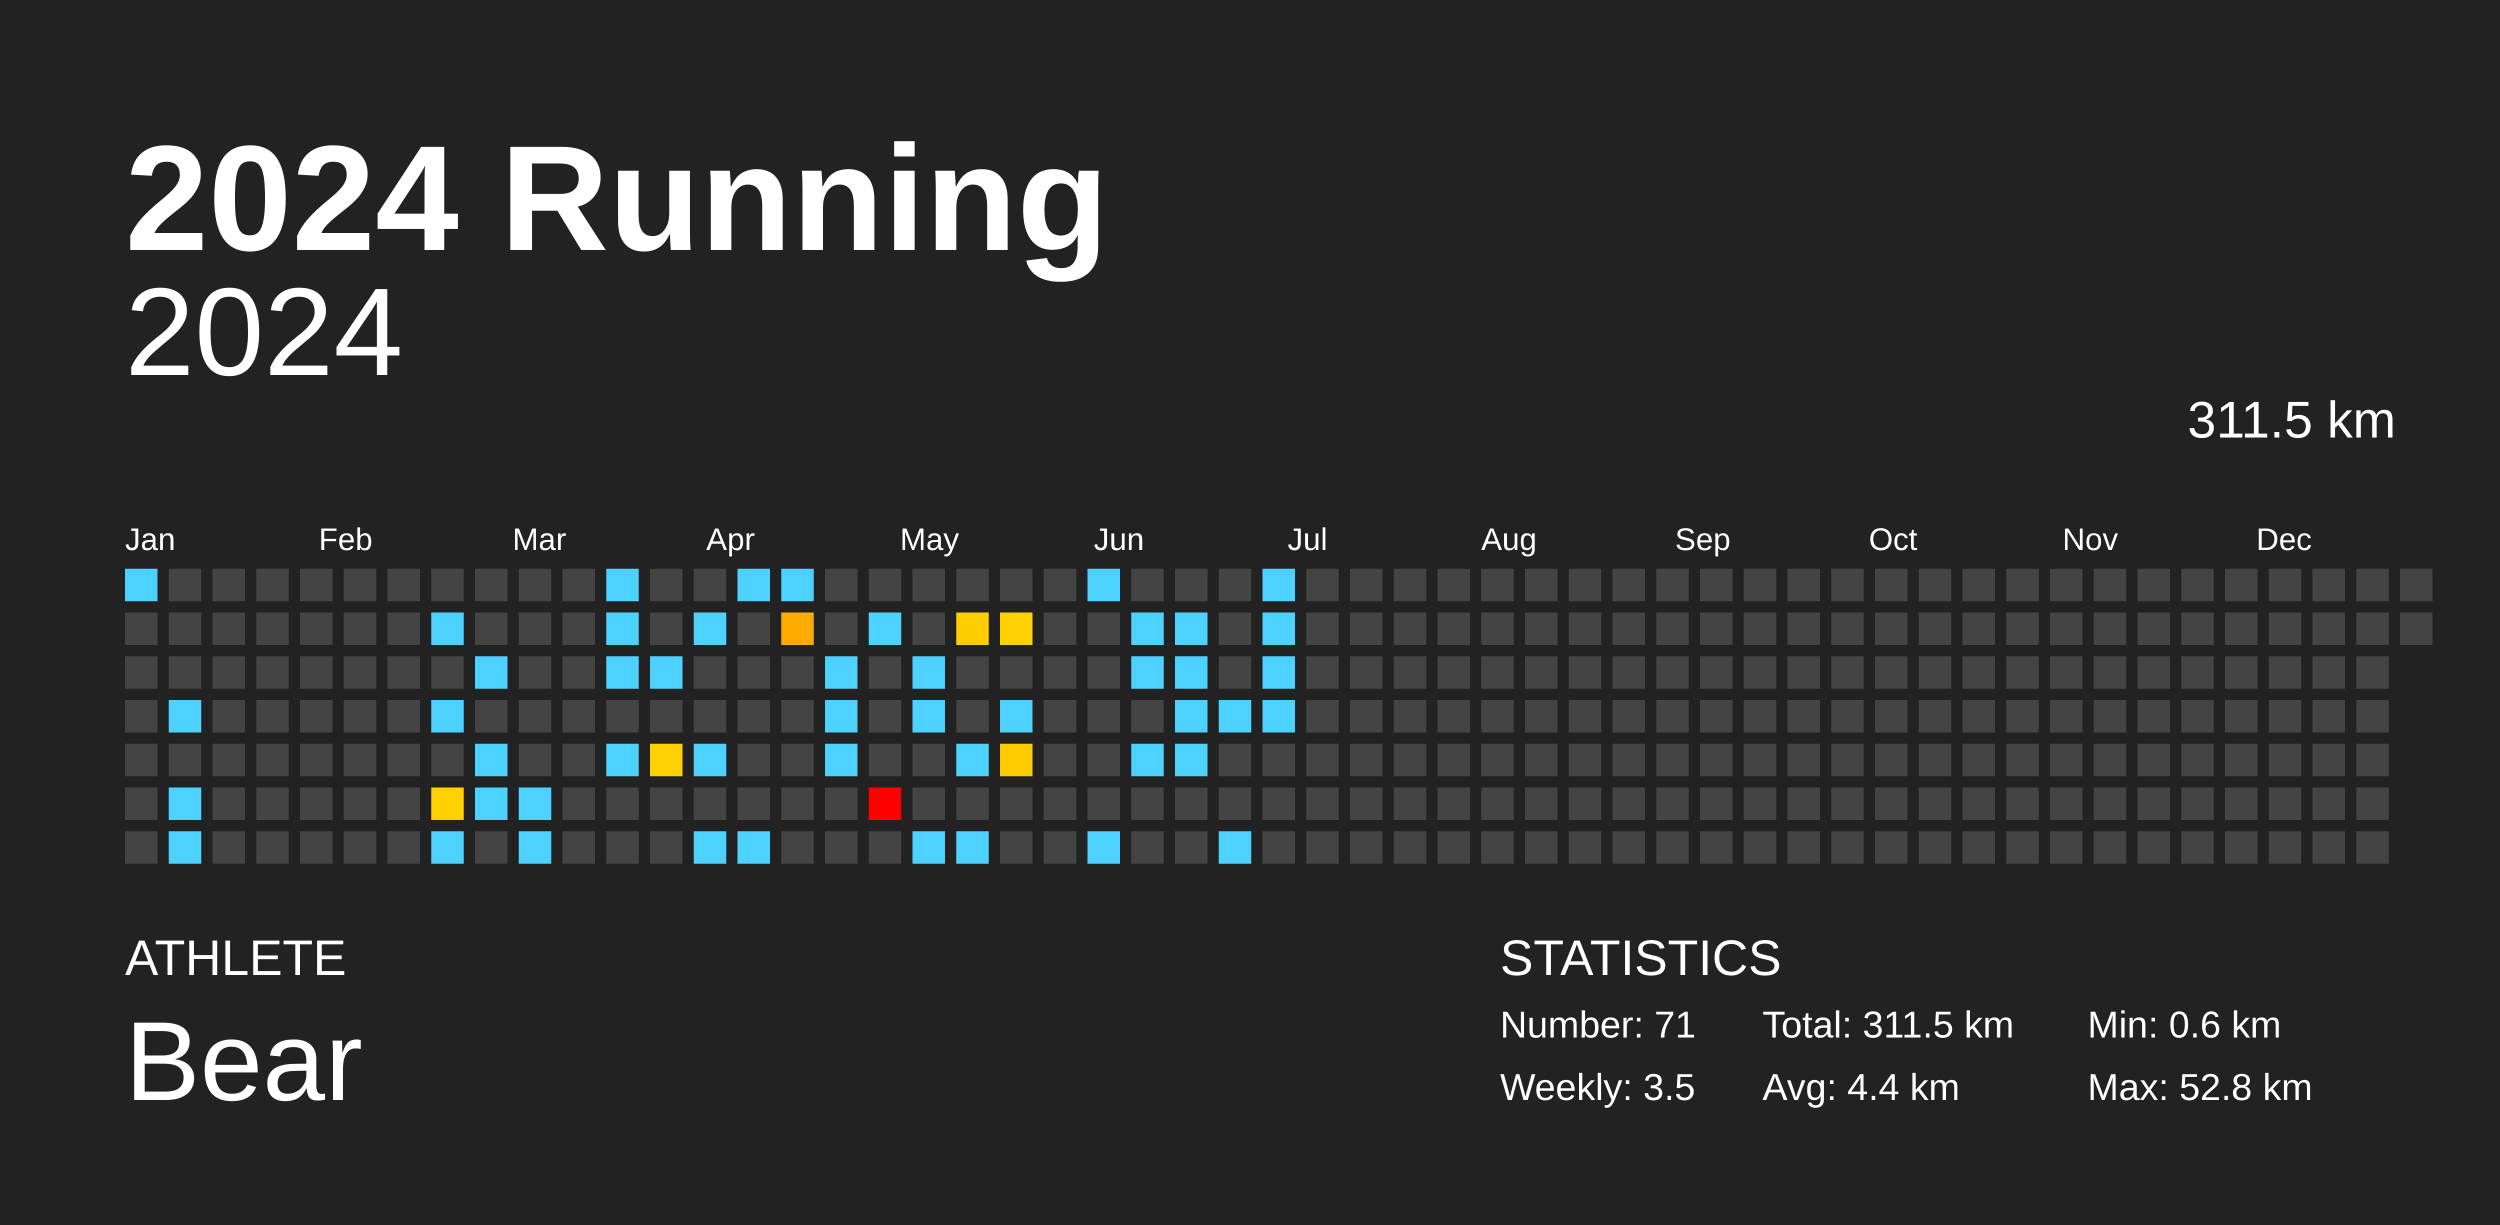
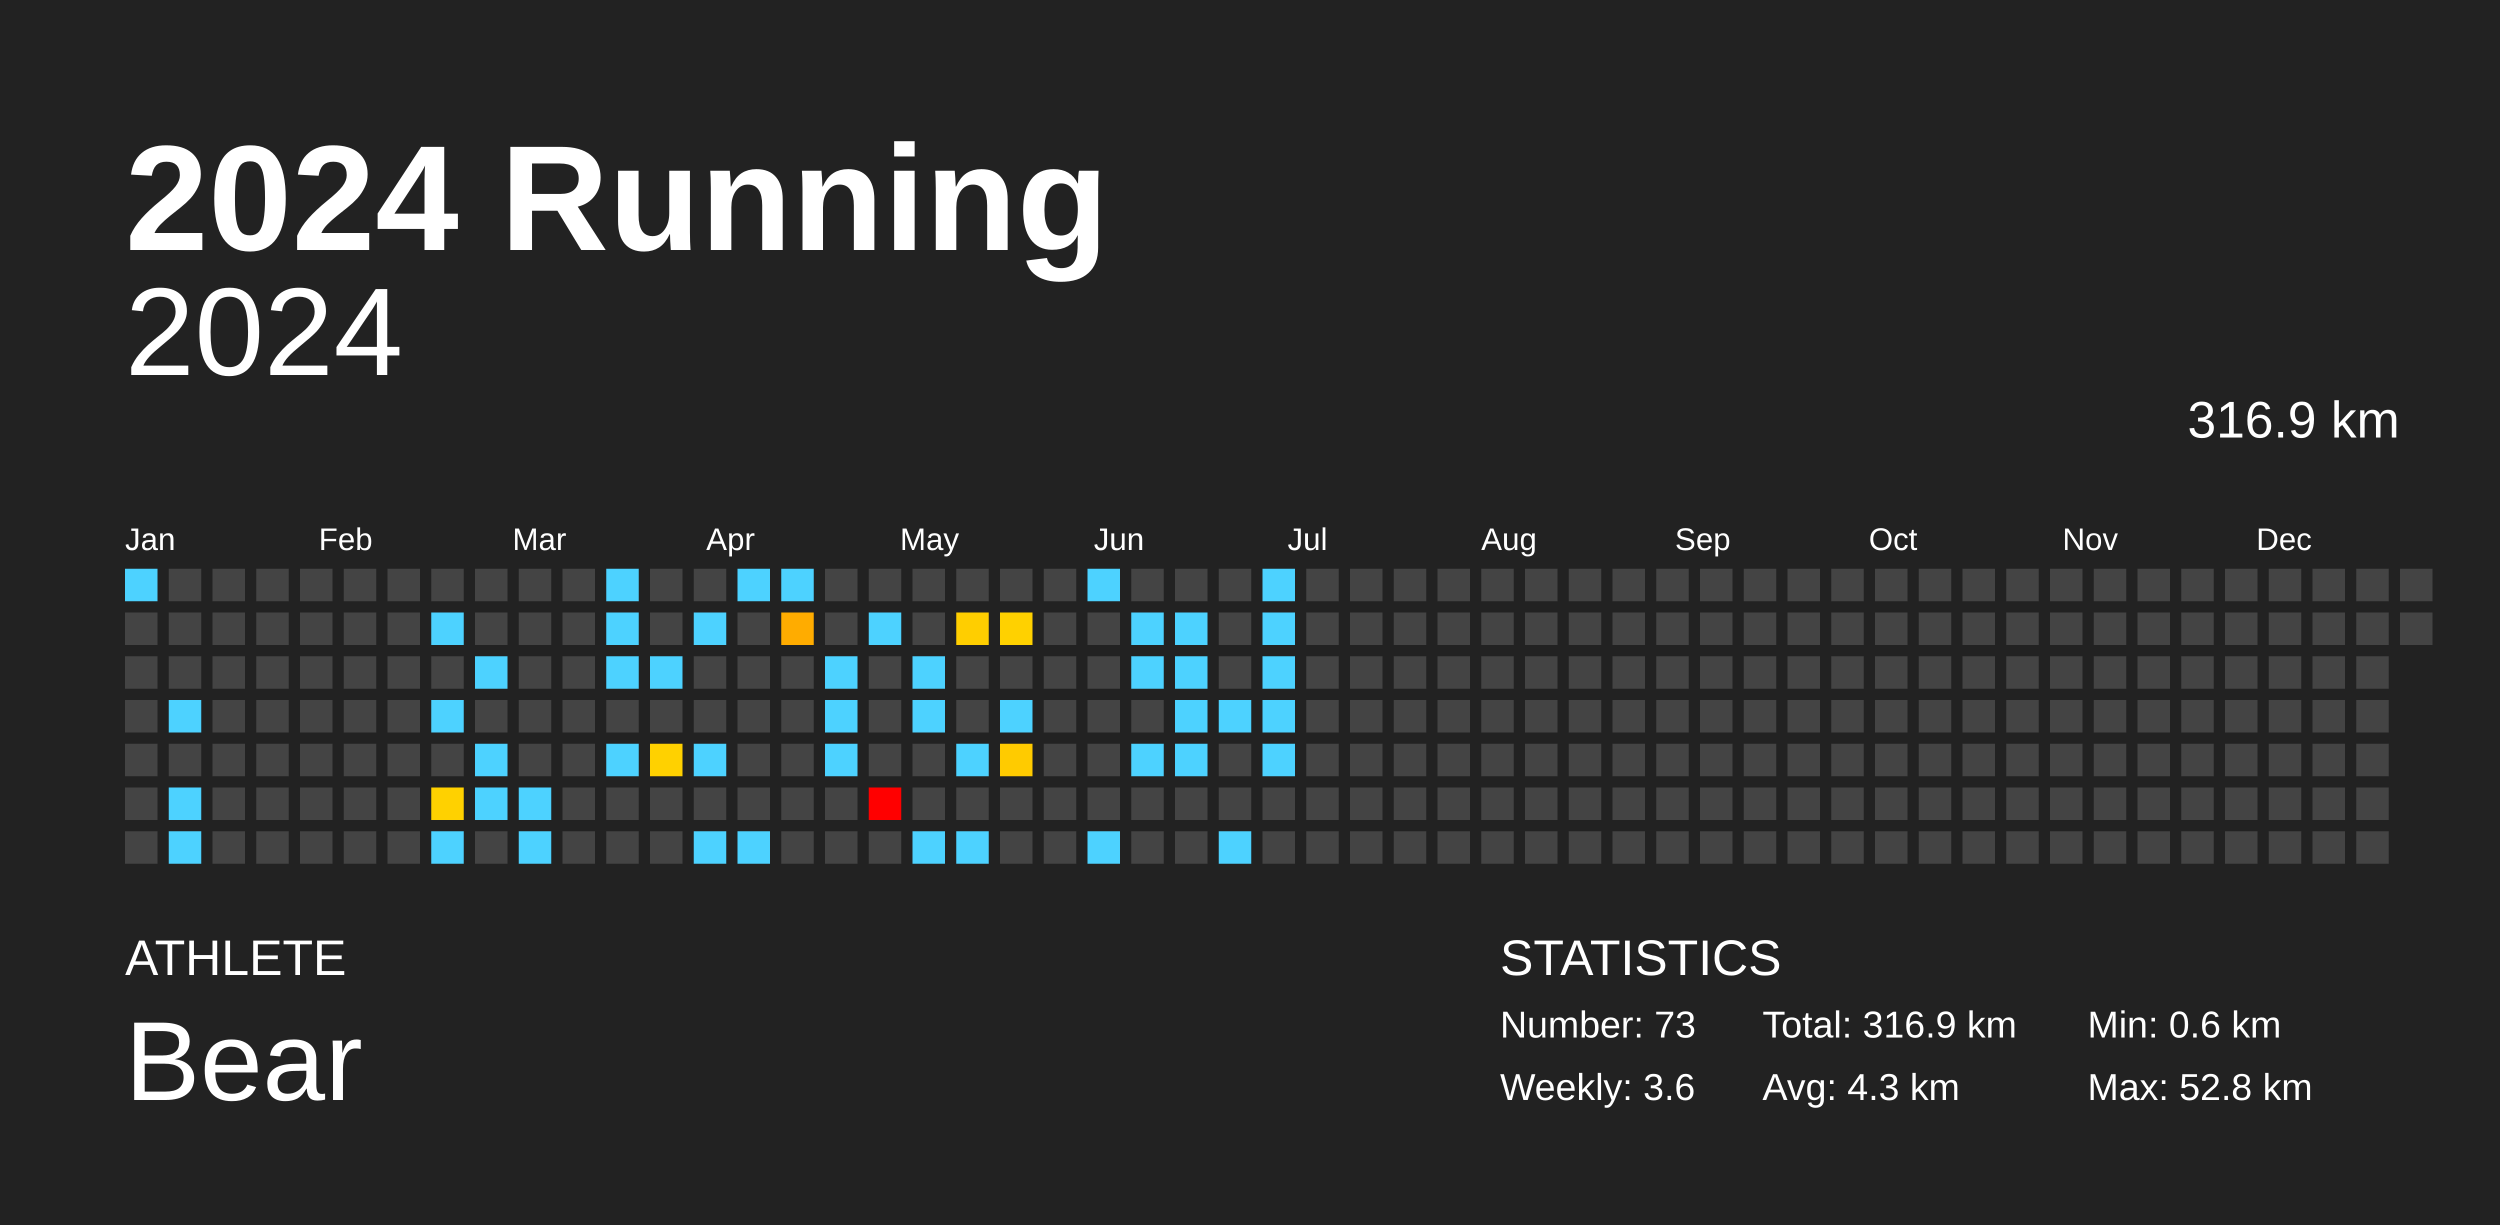
<svg xmlns="http://www.w3.org/2000/svg" baseProfile="full" height="98mm" version="1.1" viewBox="0,0,200,98" width="200mm">
  <defs />
  <rect fill="#222222" height="98" width="200" x="0" y="0" />
  <text fill="#FFFFFF" style="font-size:12px; font-family:Arial; font-weight:bold;" x="10" y="20">2024 Running</text>
  <text fill="#FFFFFF" style="font-size:4px; font-family:Arial" x="10" y="78">ATHLETE</text>
  <text fill="#FFFFFF" style="font-size:9px; font-family:Arial" x="10" y="88">Bear</text>
  <text fill="#FFFFFF" style="font-size:4px; font-family:Arial" x="120" y="78">STATISTICS</text>
-   <text fill="#FFFFFF" style="font-size:3px; font-family:Arial" x="120" y="83">Number: 71</text>
-   <text fill="#FFFFFF" style="font-size:3px; font-family:Arial" x="120" y="88">Weekly: 3.5</text>
-   <text fill="#FFFFFF" style="font-size:3px; font-family:Arial" x="141" y="83">Total: 311.5 km</text>
-   <text fill="#FFFFFF" style="font-size:3px; font-family:Arial" x="141" y="88">Avg: 4.4 km</text>
+   <text fill="#FFFFFF" style="font-size:3px; font-family:Arial" x="120" y="83">Number: 73</text>
+   <text fill="#FFFFFF" style="font-size:3px; font-family:Arial" x="120" y="88">Weekly: 3.6</text>
+   <text fill="#FFFFFF" style="font-size:3px; font-family:Arial" x="141" y="83">Total: 316.9 km</text>
+   <text fill="#FFFFFF" style="font-size:3px; font-family:Arial" x="141" y="88">Avg: 4.3 km</text>
  <text fill="#FFFFFF" style="font-size:3px; font-family:Arial" x="167" y="83">Min: 0.6 km</text>
  <text fill="#FFFFFF" style="font-size:3px; font-family:Arial" x="167" y="88">Max: 52.8 km</text>
  <text alignment-baseline="hanging" fill="#FFFFFF" style="font-size:10.0px; font-family:Arial;" x="10" y="30">2024</text>
-   <text alignment-baseline="hanging" fill="#FFFFFF" style="font-size:4.125px; font-family:Arial;" x="175" y="35">311.5 km</text>
+   <text alignment-baseline="hanging" fill="#FFFFFF" style="font-size:4.125px; font-family:Arial;" x="175" y="35">316.9 km</text>
  <text fill="#FFFFFF" style="font-size:2.5px; font-family:Arial" x="10.0" y="44">Jan</text>
  <text fill="#FFFFFF" style="font-size:2.5px; font-family:Arial" x="25.5" y="44">Feb</text>
  <text fill="#FFFFFF" style="font-size:2.5px; font-family:Arial" x="41.0" y="44">Mar</text>
  <text fill="#FFFFFF" style="font-size:2.5px; font-family:Arial" x="56.5" y="44">Apr</text>
  <text fill="#FFFFFF" style="font-size:2.5px; font-family:Arial" x="72.0" y="44">May</text>
  <text fill="#FFFFFF" style="font-size:2.5px; font-family:Arial" x="87.5" y="44">Jun</text>
  <text fill="#FFFFFF" style="font-size:2.5px; font-family:Arial" x="103.0" y="44">Jul</text>
  <text fill="#FFFFFF" style="font-size:2.5px; font-family:Arial" x="118.5" y="44">Aug</text>
  <text fill="#FFFFFF" style="font-size:2.5px; font-family:Arial" x="134.0" y="44">Sep</text>
  <text fill="#FFFFFF" style="font-size:2.5px; font-family:Arial" x="149.5" y="44">Oct</text>
  <text fill="#FFFFFF" style="font-size:2.5px; font-family:Arial" x="165.0" y="44">Nov</text>
  <text fill="#FFFFFF" style="font-size:2.5px; font-family:Arial" x="180.5" y="44">Dec</text>
  <rect fill="#4dd2ff" height="2.6" width="2.6" x="10.0" y="45.5" />
  <rect fill="#444444" height="2.6" width="2.6" x="10.0" y="49.0" />
  <rect fill="#444444" height="2.6" width="2.6" x="10.0" y="52.5" />
  <rect fill="#444444" height="2.6" width="2.6" x="10.0" y="56.0" />
  <rect fill="#444444" height="2.6" width="2.6" x="10.0" y="59.5" />
  <rect fill="#444444" height="2.6" width="2.6" x="10.0" y="63.0" />
  <rect fill="#444444" height="2.6" width="2.6" x="10.0" y="66.5" />
  <rect fill="#444444" height="2.6" width="2.6" x="13.5" y="45.5" />
  <rect fill="#444444" height="2.6" width="2.6" x="13.5" y="49.0" />
  <rect fill="#444444" height="2.6" width="2.6" x="13.5" y="52.5" />
  <rect fill="#4dd2ff" height="2.6" width="2.6" x="13.5" y="56.0" />
  <rect fill="#444444" height="2.6" width="2.6" x="13.5" y="59.5" />
  <rect fill="#4dd2ff" height="2.6" width="2.6" x="13.5" y="63.0" />
  <rect fill="#4dd2ff" height="2.6" width="2.6" x="13.5" y="66.5" />
  <rect fill="#444444" height="2.6" width="2.6" x="17.0" y="45.5" />
  <rect fill="#444444" height="2.6" width="2.6" x="17.0" y="49.0" />
  <rect fill="#444444" height="2.6" width="2.6" x="17.0" y="52.5" />
  <rect fill="#444444" height="2.6" width="2.6" x="17.0" y="56.0" />
  <rect fill="#444444" height="2.6" width="2.6" x="17.0" y="59.5" />
  <rect fill="#444444" height="2.6" width="2.6" x="17.0" y="63.0" />
  <rect fill="#444444" height="2.6" width="2.6" x="17.0" y="66.5" />
  <rect fill="#444444" height="2.6" width="2.6" x="20.5" y="45.5" />
  <rect fill="#444444" height="2.6" width="2.6" x="20.5" y="49.0" />
  <rect fill="#444444" height="2.6" width="2.6" x="20.5" y="52.5" />
  <rect fill="#444444" height="2.6" width="2.6" x="20.5" y="56.0" />
  <rect fill="#444444" height="2.6" width="2.6" x="20.5" y="59.5" />
  <rect fill="#444444" height="2.6" width="2.6" x="20.5" y="63.0" />
  <rect fill="#444444" height="2.6" width="2.6" x="20.5" y="66.5" />
  <rect fill="#444444" height="2.6" width="2.6" x="24.0" y="45.5" />
  <rect fill="#444444" height="2.6" width="2.6" x="24.0" y="49.0" />
  <rect fill="#444444" height="2.6" width="2.6" x="24.0" y="52.5" />
  <rect fill="#444444" height="2.6" width="2.6" x="24.0" y="56.0" />
  <rect fill="#444444" height="2.6" width="2.6" x="24.0" y="59.5" />
  <rect fill="#444444" height="2.6" width="2.6" x="24.0" y="63.0" />
  <rect fill="#444444" height="2.6" width="2.6" x="24.0" y="66.5" />
  <rect fill="#444444" height="2.6" width="2.6" x="27.5" y="45.5" />
  <rect fill="#444444" height="2.6" width="2.6" x="27.5" y="49.0" />
  <rect fill="#444444" height="2.6" width="2.6" x="27.5" y="52.5" />
  <rect fill="#444444" height="2.6" width="2.6" x="27.5" y="56.0" />
  <rect fill="#444444" height="2.6" width="2.6" x="27.5" y="59.5" />
  <rect fill="#444444" height="2.6" width="2.6" x="27.5" y="63.0" />
  <rect fill="#444444" height="2.6" width="2.6" x="27.5" y="66.5" />
  <rect fill="#444444" height="2.6" width="2.6" x="31.0" y="45.5" />
  <rect fill="#444444" height="2.6" width="2.6" x="31.0" y="49.0" />
  <rect fill="#444444" height="2.6" width="2.6" x="31.0" y="52.5" />
  <rect fill="#444444" height="2.6" width="2.6" x="31.0" y="56.0" />
  <rect fill="#444444" height="2.6" width="2.6" x="31.0" y="59.5" />
  <rect fill="#444444" height="2.6" width="2.6" x="31.0" y="63.0" />
  <rect fill="#444444" height="2.6" width="2.6" x="31.0" y="66.5" />
  <rect fill="#444444" height="2.6" width="2.6" x="34.5" y="45.5" />
  <rect fill="#4dd2ff" height="2.6" width="2.6" x="34.5" y="49.0" />
  <rect fill="#444444" height="2.6" width="2.6" x="34.5" y="52.5" />
  <rect fill="#4dd2ff" height="2.6" width="2.6" x="34.5" y="56.0" />
  <rect fill="#444444" height="2.6" width="2.6" x="34.5" y="59.5" />
  <rect fill="#ffd100" height="2.6" width="2.6" x="34.5" y="63.0" />
  <rect fill="#4dd2ff" height="2.6" width="2.6" x="34.5" y="66.5" />
  <rect fill="#444444" height="2.6" width="2.6" x="38.0" y="45.5" />
  <rect fill="#444444" height="2.6" width="2.6" x="38.0" y="49.0" />
  <rect fill="#4dd2ff" height="2.6" width="2.6" x="38.0" y="52.5" />
  <rect fill="#444444" height="2.6" width="2.6" x="38.0" y="56.0" />
  <rect fill="#4dd2ff" height="2.6" width="2.6" x="38.0" y="59.5" />
  <rect fill="#4dd2ff" height="2.6" width="2.6" x="38.0" y="63.0" />
  <rect fill="#444444" height="2.6" width="2.6" x="38.0" y="66.5" />
  <rect fill="#444444" height="2.6" width="2.6" x="41.5" y="45.5" />
  <rect fill="#444444" height="2.6" width="2.6" x="41.5" y="49.0" />
  <rect fill="#444444" height="2.6" width="2.6" x="41.5" y="52.5" />
  <rect fill="#444444" height="2.6" width="2.6" x="41.5" y="56.0" />
  <rect fill="#444444" height="2.6" width="2.6" x="41.5" y="59.5" />
  <rect fill="#4dd2ff" height="2.6" width="2.6" x="41.5" y="63.0" />
  <rect fill="#4dd2ff" height="2.6" width="2.6" x="41.5" y="66.5" />
  <rect fill="#444444" height="2.6" width="2.6" x="45.0" y="45.5" />
  <rect fill="#444444" height="2.6" width="2.6" x="45.0" y="49.0" />
  <rect fill="#444444" height="2.6" width="2.6" x="45.0" y="52.5" />
  <rect fill="#444444" height="2.6" width="2.6" x="45.0" y="56.0" />
  <rect fill="#444444" height="2.6" width="2.6" x="45.0" y="59.5" />
  <rect fill="#444444" height="2.6" width="2.6" x="45.0" y="63.0" />
  <rect fill="#444444" height="2.6" width="2.6" x="45.0" y="66.5" />
  <rect fill="#4dd2ff" height="2.6" width="2.6" x="48.5" y="45.5" />
  <rect fill="#4dd2ff" height="2.6" width="2.6" x="48.5" y="49.0" />
  <rect fill="#4dd2ff" height="2.6" width="2.6" x="48.5" y="52.5" />
  <rect fill="#444444" height="2.6" width="2.6" x="48.5" y="56.0" />
  <rect fill="#4dd2ff" height="2.6" width="2.6" x="48.5" y="59.5" />
  <rect fill="#444444" height="2.6" width="2.6" x="48.5" y="63.0" />
  <rect fill="#444444" height="2.6" width="2.6" x="48.5" y="66.5" />
  <rect fill="#444444" height="2.6" width="2.6" x="52.0" y="45.5" />
  <rect fill="#444444" height="2.6" width="2.6" x="52.0" y="49.0" />
  <rect fill="#4dd2ff" height="2.6" width="2.6" x="52.0" y="52.5" />
  <rect fill="#444444" height="2.6" width="2.6" x="52.0" y="56.0" />
  <rect fill="#ffd100" height="2.6" width="2.6" x="52.0" y="59.5" />
  <rect fill="#444444" height="2.6" width="2.6" x="52.0" y="63.0" />
  <rect fill="#444444" height="2.6" width="2.6" x="52.0" y="66.5" />
  <rect fill="#444444" height="2.6" width="2.6" x="55.5" y="45.5" />
  <rect fill="#4dd2ff" height="2.6" width="2.6" x="55.5" y="49.0" />
  <rect fill="#444444" height="2.6" width="2.6" x="55.5" y="52.5" />
  <rect fill="#444444" height="2.6" width="2.6" x="55.5" y="56.0" />
  <rect fill="#4dd2ff" height="2.6" width="2.6" x="55.5" y="59.5" />
  <rect fill="#444444" height="2.6" width="2.6" x="55.5" y="63.0" />
  <rect fill="#4dd2ff" height="2.6" width="2.6" x="55.5" y="66.5" />
  <rect fill="#4dd2ff" height="2.6" width="2.6" x="59.0" y="45.5" />
  <rect fill="#444444" height="2.6" width="2.6" x="59.0" y="49.0" />
  <rect fill="#444444" height="2.6" width="2.6" x="59.0" y="52.5" />
  <rect fill="#444444" height="2.6" width="2.6" x="59.0" y="56.0" />
  <rect fill="#444444" height="2.6" width="2.6" x="59.0" y="59.5" />
  <rect fill="#444444" height="2.6" width="2.6" x="59.0" y="63.0" />
  <rect fill="#4dd2ff" height="2.6" width="2.6" x="59.0" y="66.5" />
  <rect fill="#4dd2ff" height="2.6" width="2.6" x="62.5" y="45.5" />
  <rect fill="#ffac00" height="2.6" width="2.6" x="62.5" y="49.0" />
  <rect fill="#444444" height="2.6" width="2.6" x="62.5" y="52.5" />
  <rect fill="#444444" height="2.6" width="2.6" x="62.5" y="56.0" />
  <rect fill="#444444" height="2.6" width="2.6" x="62.5" y="59.5" />
  <rect fill="#444444" height="2.6" width="2.6" x="62.5" y="63.0" />
  <rect fill="#444444" height="2.6" width="2.6" x="62.5" y="66.5" />
  <rect fill="#444444" height="2.6" width="2.6" x="66.0" y="45.5" />
  <rect fill="#444444" height="2.6" width="2.6" x="66.0" y="49.0" />
  <rect fill="#4dd2ff" height="2.6" width="2.6" x="66.0" y="52.5" />
  <rect fill="#4dd2ff" height="2.6" width="2.6" x="66.0" y="56.0" />
  <rect fill="#4dd2ff" height="2.6" width="2.6" x="66.0" y="59.5" />
  <rect fill="#444444" height="2.6" width="2.6" x="66.0" y="63.0" />
  <rect fill="#444444" height="2.6" width="2.6" x="66.0" y="66.5" />
  <rect fill="#444444" height="2.6" width="2.6" x="69.5" y="45.5" />
  <rect fill="#4dd2ff" height="2.6" width="2.6" x="69.5" y="49.0" />
  <rect fill="#444444" height="2.6" width="2.6" x="69.5" y="52.5" />
  <rect fill="#444444" height="2.6" width="2.6" x="69.5" y="56.0" />
  <rect fill="#444444" height="2.6" width="2.6" x="69.5" y="59.5" />
  <rect fill="red" height="2.6" width="2.6" x="69.5" y="63.0" />
  <rect fill="#444444" height="2.6" width="2.6" x="69.5" y="66.5" />
  <rect fill="#444444" height="2.6" width="2.6" x="73.0" y="45.5" />
  <rect fill="#444444" height="2.6" width="2.6" x="73.0" y="49.0" />
  <rect fill="#4dd2ff" height="2.6" width="2.6" x="73.0" y="52.5" />
  <rect fill="#4dd2ff" height="2.6" width="2.6" x="73.0" y="56.0" />
  <rect fill="#444444" height="2.6" width="2.6" x="73.0" y="59.5" />
  <rect fill="#444444" height="2.6" width="2.6" x="73.0" y="63.0" />
  <rect fill="#4dd2ff" height="2.6" width="2.6" x="73.0" y="66.5" />
  <rect fill="#444444" height="2.6" width="2.6" x="76.5" y="45.5" />
  <rect fill="#ffce00" height="2.6" width="2.6" x="76.5" y="49.0" />
  <rect fill="#444444" height="2.6" width="2.6" x="76.5" y="52.5" />
  <rect fill="#444444" height="2.6" width="2.6" x="76.5" y="56.0" />
  <rect fill="#4dd2ff" height="2.6" width="2.6" x="76.5" y="59.5" />
  <rect fill="#444444" height="2.6" width="2.6" x="76.5" y="63.0" />
  <rect fill="#4dd2ff" height="2.6" width="2.6" x="76.5" y="66.5" />
  <rect fill="#444444" height="2.6" width="2.6" x="80.0" y="45.5" />
  <rect fill="#ffd100" height="2.6" width="2.6" x="80.0" y="49.0" />
  <rect fill="#444444" height="2.6" width="2.6" x="80.0" y="52.5" />
  <rect fill="#4dd2ff" height="2.6" width="2.6" x="80.0" y="56.0" />
  <rect fill="#ffcb00" height="2.6" width="2.6" x="80.0" y="59.5" />
  <rect fill="#444444" height="2.6" width="2.6" x="80.0" y="63.0" />
  <rect fill="#444444" height="2.6" width="2.6" x="80.0" y="66.5" />
  <rect fill="#444444" height="2.6" width="2.6" x="83.5" y="45.5" />
  <rect fill="#444444" height="2.6" width="2.6" x="83.5" y="49.0" />
  <rect fill="#444444" height="2.6" width="2.6" x="83.5" y="52.5" />
  <rect fill="#444444" height="2.6" width="2.6" x="83.5" y="56.0" />
  <rect fill="#444444" height="2.6" width="2.6" x="83.5" y="59.5" />
  <rect fill="#444444" height="2.6" width="2.6" x="83.5" y="63.0" />
  <rect fill="#444444" height="2.6" width="2.6" x="83.5" y="66.5" />
  <rect fill="#4dd2ff" height="2.6" width="2.6" x="87.0" y="45.5" />
  <rect fill="#444444" height="2.6" width="2.6" x="87.0" y="49.0" />
  <rect fill="#444444" height="2.6" width="2.6" x="87.0" y="52.5" />
  <rect fill="#444444" height="2.6" width="2.6" x="87.0" y="56.0" />
  <rect fill="#444444" height="2.6" width="2.6" x="87.0" y="59.5" />
  <rect fill="#444444" height="2.6" width="2.6" x="87.0" y="63.0" />
  <rect fill="#4dd2ff" height="2.6" width="2.6" x="87.0" y="66.5" />
  <rect fill="#444444" height="2.6" width="2.6" x="90.5" y="45.5" />
  <rect fill="#4dd2ff" height="2.6" width="2.6" x="90.5" y="49.0" />
  <rect fill="#4dd2ff" height="2.6" width="2.6" x="90.5" y="52.5" />
  <rect fill="#444444" height="2.6" width="2.6" x="90.5" y="56.0" />
  <rect fill="#4dd2ff" height="2.6" width="2.6" x="90.5" y="59.5" />
  <rect fill="#444444" height="2.6" width="2.6" x="90.5" y="63.0" />
  <rect fill="#444444" height="2.6" width="2.6" x="90.5" y="66.5" />
  <rect fill="#444444" height="2.6" width="2.6" x="94.0" y="45.5" />
  <rect fill="#4dd2ff" height="2.6" width="2.6" x="94.0" y="49.0" />
  <rect fill="#4dd2ff" height="2.6" width="2.6" x="94.0" y="52.5" />
  <rect fill="#4dd2ff" height="2.6" width="2.6" x="94.0" y="56.0" />
  <rect fill="#4dd2ff" height="2.6" width="2.6" x="94.0" y="59.5" />
  <rect fill="#444444" height="2.6" width="2.6" x="94.0" y="63.0" />
  <rect fill="#444444" height="2.6" width="2.6" x="94.0" y="66.5" />
  <rect fill="#444444" height="2.6" width="2.6" x="97.5" y="45.5" />
  <rect fill="#444444" height="2.6" width="2.6" x="97.5" y="49.0" />
  <rect fill="#444444" height="2.6" width="2.6" x="97.5" y="52.5" />
  <rect fill="#4dd2ff" height="2.6" width="2.6" x="97.5" y="56.0" />
  <rect fill="#444444" height="2.6" width="2.6" x="97.5" y="59.5" />
  <rect fill="#444444" height="2.6" width="2.6" x="97.5" y="63.0" />
  <rect fill="#4dd2ff" height="2.6" width="2.6" x="97.5" y="66.5" />
  <rect fill="#4dd2ff" height="2.6" width="2.6" x="101.0" y="45.5" />
  <rect fill="#4dd2ff" height="2.6" width="2.6" x="101.0" y="49.0" />
  <rect fill="#4dd2ff" height="2.6" width="2.6" x="101.0" y="52.5" />
  <rect fill="#4dd2ff" height="2.6" width="2.6" x="101.0" y="56.0" />
-   <rect fill="#444444" height="2.6" width="2.6" x="101.0" y="59.5" />
+   <rect fill="#4dd2ff" height="2.6" width="2.6" x="101.0" y="59.5" />
  <rect fill="#444444" height="2.6" width="2.6" x="101.0" y="63.0" />
  <rect fill="#444444" height="2.6" width="2.6" x="101.0" y="66.5" />
  <rect fill="#444444" height="2.6" width="2.6" x="104.5" y="45.5" />
  <rect fill="#444444" height="2.6" width="2.6" x="104.5" y="49.0" />
  <rect fill="#444444" height="2.6" width="2.6" x="104.5" y="52.5" />
  <rect fill="#444444" height="2.6" width="2.6" x="104.5" y="56.0" />
  <rect fill="#444444" height="2.6" width="2.6" x="104.5" y="59.5" />
  <rect fill="#444444" height="2.6" width="2.6" x="104.5" y="63.0" />
  <rect fill="#444444" height="2.6" width="2.6" x="104.5" y="66.5" />
  <rect fill="#444444" height="2.6" width="2.6" x="108.0" y="45.5" />
  <rect fill="#444444" height="2.6" width="2.6" x="108.0" y="49.0" />
  <rect fill="#444444" height="2.6" width="2.6" x="108.0" y="52.5" />
  <rect fill="#444444" height="2.6" width="2.6" x="108.0" y="56.0" />
  <rect fill="#444444" height="2.6" width="2.6" x="108.0" y="59.5" />
  <rect fill="#444444" height="2.6" width="2.6" x="108.0" y="63.0" />
  <rect fill="#444444" height="2.6" width="2.6" x="108.0" y="66.5" />
  <rect fill="#444444" height="2.6" width="2.6" x="111.5" y="45.5" />
  <rect fill="#444444" height="2.6" width="2.6" x="111.5" y="49.0" />
  <rect fill="#444444" height="2.6" width="2.6" x="111.5" y="52.5" />
  <rect fill="#444444" height="2.6" width="2.6" x="111.5" y="56.0" />
  <rect fill="#444444" height="2.6" width="2.6" x="111.5" y="59.5" />
  <rect fill="#444444" height="2.6" width="2.6" x="111.5" y="63.0" />
  <rect fill="#444444" height="2.6" width="2.6" x="111.5" y="66.5" />
  <rect fill="#444444" height="2.6" width="2.6" x="115.0" y="45.5" />
  <rect fill="#444444" height="2.6" width="2.6" x="115.0" y="49.0" />
  <rect fill="#444444" height="2.6" width="2.6" x="115.0" y="52.5" />
  <rect fill="#444444" height="2.6" width="2.6" x="115.0" y="56.0" />
  <rect fill="#444444" height="2.6" width="2.6" x="115.0" y="59.5" />
  <rect fill="#444444" height="2.6" width="2.6" x="115.0" y="63.0" />
  <rect fill="#444444" height="2.6" width="2.6" x="115.0" y="66.5" />
  <rect fill="#444444" height="2.6" width="2.6" x="118.5" y="45.5" />
  <rect fill="#444444" height="2.6" width="2.6" x="118.5" y="49.0" />
  <rect fill="#444444" height="2.6" width="2.6" x="118.5" y="52.5" />
  <rect fill="#444444" height="2.6" width="2.6" x="118.5" y="56.0" />
  <rect fill="#444444" height="2.6" width="2.6" x="118.5" y="59.5" />
  <rect fill="#444444" height="2.6" width="2.6" x="118.5" y="63.0" />
  <rect fill="#444444" height="2.6" width="2.6" x="118.5" y="66.5" />
  <rect fill="#444444" height="2.6" width="2.6" x="122.0" y="45.5" />
  <rect fill="#444444" height="2.6" width="2.6" x="122.0" y="49.0" />
  <rect fill="#444444" height="2.6" width="2.6" x="122.0" y="52.5" />
  <rect fill="#444444" height="2.6" width="2.6" x="122.0" y="56.0" />
  <rect fill="#444444" height="2.6" width="2.6" x="122.0" y="59.5" />
  <rect fill="#444444" height="2.6" width="2.6" x="122.0" y="63.0" />
  <rect fill="#444444" height="2.6" width="2.6" x="122.0" y="66.5" />
  <rect fill="#444444" height="2.6" width="2.6" x="125.5" y="45.5" />
  <rect fill="#444444" height="2.6" width="2.6" x="125.5" y="49.0" />
  <rect fill="#444444" height="2.6" width="2.6" x="125.5" y="52.5" />
  <rect fill="#444444" height="2.6" width="2.6" x="125.5" y="56.0" />
  <rect fill="#444444" height="2.6" width="2.6" x="125.5" y="59.5" />
  <rect fill="#444444" height="2.6" width="2.6" x="125.5" y="63.0" />
  <rect fill="#444444" height="2.6" width="2.6" x="125.5" y="66.5" />
  <rect fill="#444444" height="2.6" width="2.6" x="129.0" y="45.5" />
  <rect fill="#444444" height="2.6" width="2.6" x="129.0" y="49.0" />
  <rect fill="#444444" height="2.6" width="2.6" x="129.0" y="52.5" />
  <rect fill="#444444" height="2.6" width="2.6" x="129.0" y="56.0" />
  <rect fill="#444444" height="2.6" width="2.6" x="129.0" y="59.5" />
  <rect fill="#444444" height="2.6" width="2.6" x="129.0" y="63.0" />
  <rect fill="#444444" height="2.6" width="2.6" x="129.0" y="66.5" />
  <rect fill="#444444" height="2.6" width="2.6" x="132.5" y="45.5" />
  <rect fill="#444444" height="2.6" width="2.6" x="132.5" y="49.0" />
  <rect fill="#444444" height="2.6" width="2.6" x="132.5" y="52.5" />
  <rect fill="#444444" height="2.6" width="2.6" x="132.5" y="56.0" />
  <rect fill="#444444" height="2.6" width="2.6" x="132.5" y="59.5" />
  <rect fill="#444444" height="2.6" width="2.6" x="132.5" y="63.0" />
  <rect fill="#444444" height="2.6" width="2.6" x="132.5" y="66.5" />
  <rect fill="#444444" height="2.6" width="2.6" x="136.0" y="45.5" />
  <rect fill="#444444" height="2.6" width="2.6" x="136.0" y="49.0" />
  <rect fill="#444444" height="2.6" width="2.6" x="136.0" y="52.5" />
  <rect fill="#444444" height="2.6" width="2.6" x="136.0" y="56.0" />
  <rect fill="#444444" height="2.6" width="2.6" x="136.0" y="59.5" />
  <rect fill="#444444" height="2.6" width="2.6" x="136.0" y="63.0" />
  <rect fill="#444444" height="2.6" width="2.6" x="136.0" y="66.5" />
  <rect fill="#444444" height="2.6" width="2.6" x="139.5" y="45.5" />
  <rect fill="#444444" height="2.6" width="2.6" x="139.5" y="49.0" />
  <rect fill="#444444" height="2.6" width="2.6" x="139.5" y="52.5" />
  <rect fill="#444444" height="2.6" width="2.6" x="139.5" y="56.0" />
  <rect fill="#444444" height="2.6" width="2.6" x="139.5" y="59.5" />
  <rect fill="#444444" height="2.6" width="2.6" x="139.5" y="63.0" />
  <rect fill="#444444" height="2.6" width="2.6" x="139.5" y="66.5" />
  <rect fill="#444444" height="2.6" width="2.6" x="143.0" y="45.5" />
  <rect fill="#444444" height="2.6" width="2.6" x="143.0" y="49.0" />
  <rect fill="#444444" height="2.6" width="2.6" x="143.0" y="52.5" />
  <rect fill="#444444" height="2.6" width="2.6" x="143.0" y="56.0" />
  <rect fill="#444444" height="2.6" width="2.6" x="143.0" y="59.5" />
  <rect fill="#444444" height="2.6" width="2.6" x="143.0" y="63.0" />
  <rect fill="#444444" height="2.6" width="2.6" x="143.0" y="66.5" />
  <rect fill="#444444" height="2.6" width="2.6" x="146.5" y="45.5" />
  <rect fill="#444444" height="2.6" width="2.6" x="146.5" y="49.0" />
  <rect fill="#444444" height="2.6" width="2.6" x="146.5" y="52.5" />
  <rect fill="#444444" height="2.6" width="2.6" x="146.5" y="56.0" />
  <rect fill="#444444" height="2.6" width="2.6" x="146.5" y="59.5" />
  <rect fill="#444444" height="2.6" width="2.6" x="146.5" y="63.0" />
  <rect fill="#444444" height="2.6" width="2.6" x="146.5" y="66.5" />
  <rect fill="#444444" height="2.6" width="2.6" x="150.0" y="45.5" />
  <rect fill="#444444" height="2.6" width="2.6" x="150.0" y="49.0" />
  <rect fill="#444444" height="2.6" width="2.6" x="150.0" y="52.5" />
  <rect fill="#444444" height="2.6" width="2.6" x="150.0" y="56.0" />
  <rect fill="#444444" height="2.6" width="2.6" x="150.0" y="59.5" />
  <rect fill="#444444" height="2.6" width="2.6" x="150.0" y="63.0" />
  <rect fill="#444444" height="2.6" width="2.6" x="150.0" y="66.5" />
  <rect fill="#444444" height="2.6" width="2.6" x="153.5" y="45.5" />
  <rect fill="#444444" height="2.6" width="2.6" x="153.5" y="49.0" />
  <rect fill="#444444" height="2.6" width="2.6" x="153.5" y="52.5" />
  <rect fill="#444444" height="2.6" width="2.6" x="153.5" y="56.0" />
  <rect fill="#444444" height="2.6" width="2.6" x="153.5" y="59.5" />
  <rect fill="#444444" height="2.6" width="2.6" x="153.5" y="63.0" />
  <rect fill="#444444" height="2.6" width="2.6" x="153.5" y="66.5" />
  <rect fill="#444444" height="2.6" width="2.6" x="157.0" y="45.5" />
  <rect fill="#444444" height="2.6" width="2.6" x="157.0" y="49.0" />
  <rect fill="#444444" height="2.6" width="2.6" x="157.0" y="52.5" />
  <rect fill="#444444" height="2.6" width="2.6" x="157.0" y="56.0" />
  <rect fill="#444444" height="2.6" width="2.6" x="157.0" y="59.5" />
  <rect fill="#444444" height="2.6" width="2.6" x="157.0" y="63.0" />
  <rect fill="#444444" height="2.6" width="2.6" x="157.0" y="66.5" />
  <rect fill="#444444" height="2.6" width="2.6" x="160.5" y="45.5" />
  <rect fill="#444444" height="2.6" width="2.6" x="160.5" y="49.0" />
  <rect fill="#444444" height="2.6" width="2.6" x="160.5" y="52.5" />
  <rect fill="#444444" height="2.6" width="2.6" x="160.5" y="56.0" />
  <rect fill="#444444" height="2.6" width="2.6" x="160.5" y="59.5" />
  <rect fill="#444444" height="2.6" width="2.6" x="160.5" y="63.0" />
  <rect fill="#444444" height="2.6" width="2.6" x="160.5" y="66.5" />
  <rect fill="#444444" height="2.6" width="2.6" x="164.0" y="45.5" />
  <rect fill="#444444" height="2.6" width="2.6" x="164.0" y="49.0" />
  <rect fill="#444444" height="2.6" width="2.6" x="164.0" y="52.5" />
  <rect fill="#444444" height="2.6" width="2.6" x="164.0" y="56.0" />
  <rect fill="#444444" height="2.6" width="2.6" x="164.0" y="59.5" />
  <rect fill="#444444" height="2.6" width="2.6" x="164.0" y="63.0" />
  <rect fill="#444444" height="2.6" width="2.6" x="164.0" y="66.5" />
  <rect fill="#444444" height="2.6" width="2.6" x="167.5" y="45.5" />
  <rect fill="#444444" height="2.6" width="2.6" x="167.5" y="49.0" />
  <rect fill="#444444" height="2.6" width="2.6" x="167.5" y="52.5" />
  <rect fill="#444444" height="2.6" width="2.6" x="167.5" y="56.0" />
  <rect fill="#444444" height="2.6" width="2.6" x="167.5" y="59.5" />
  <rect fill="#444444" height="2.6" width="2.6" x="167.5" y="63.0" />
  <rect fill="#444444" height="2.6" width="2.6" x="167.5" y="66.5" />
  <rect fill="#444444" height="2.6" width="2.6" x="171.0" y="45.5" />
  <rect fill="#444444" height="2.6" width="2.6" x="171.0" y="49.0" />
  <rect fill="#444444" height="2.6" width="2.6" x="171.0" y="52.5" />
  <rect fill="#444444" height="2.6" width="2.6" x="171.0" y="56.0" />
  <rect fill="#444444" height="2.6" width="2.6" x="171.0" y="59.5" />
  <rect fill="#444444" height="2.6" width="2.6" x="171.0" y="63.0" />
  <rect fill="#444444" height="2.6" width="2.6" x="171.0" y="66.5" />
  <rect fill="#444444" height="2.6" width="2.6" x="174.5" y="45.5" />
  <rect fill="#444444" height="2.6" width="2.6" x="174.5" y="49.0" />
  <rect fill="#444444" height="2.6" width="2.6" x="174.5" y="52.5" />
  <rect fill="#444444" height="2.6" width="2.6" x="174.5" y="56.0" />
  <rect fill="#444444" height="2.6" width="2.6" x="174.5" y="59.5" />
  <rect fill="#444444" height="2.6" width="2.6" x="174.5" y="63.0" />
  <rect fill="#444444" height="2.6" width="2.6" x="174.5" y="66.5" />
  <rect fill="#444444" height="2.6" width="2.6" x="178.0" y="45.5" />
  <rect fill="#444444" height="2.6" width="2.6" x="178.0" y="49.0" />
  <rect fill="#444444" height="2.6" width="2.6" x="178.0" y="52.5" />
  <rect fill="#444444" height="2.6" width="2.6" x="178.0" y="56.0" />
  <rect fill="#444444" height="2.6" width="2.6" x="178.0" y="59.5" />
  <rect fill="#444444" height="2.6" width="2.6" x="178.0" y="63.0" />
  <rect fill="#444444" height="2.6" width="2.6" x="178.0" y="66.5" />
  <rect fill="#444444" height="2.6" width="2.6" x="181.5" y="45.5" />
  <rect fill="#444444" height="2.6" width="2.6" x="181.5" y="49.0" />
  <rect fill="#444444" height="2.6" width="2.6" x="181.5" y="52.5" />
  <rect fill="#444444" height="2.6" width="2.6" x="181.5" y="56.0" />
  <rect fill="#444444" height="2.6" width="2.6" x="181.5" y="59.5" />
  <rect fill="#444444" height="2.6" width="2.6" x="181.5" y="63.0" />
  <rect fill="#444444" height="2.6" width="2.6" x="181.5" y="66.5" />
  <rect fill="#444444" height="2.6" width="2.6" x="185.0" y="45.5" />
  <rect fill="#444444" height="2.6" width="2.6" x="185.0" y="49.0" />
  <rect fill="#444444" height="2.6" width="2.6" x="185.0" y="52.5" />
  <rect fill="#444444" height="2.6" width="2.6" x="185.0" y="56.0" />
  <rect fill="#444444" height="2.6" width="2.6" x="185.0" y="59.5" />
  <rect fill="#444444" height="2.6" width="2.6" x="185.0" y="63.0" />
  <rect fill="#444444" height="2.6" width="2.6" x="185.0" y="66.5" />
  <rect fill="#444444" height="2.6" width="2.6" x="188.5" y="45.5" />
  <rect fill="#444444" height="2.6" width="2.6" x="188.5" y="49.0" />
  <rect fill="#444444" height="2.6" width="2.6" x="188.5" y="52.5" />
  <rect fill="#444444" height="2.6" width="2.6" x="188.5" y="56.0" />
  <rect fill="#444444" height="2.6" width="2.6" x="188.5" y="59.5" />
  <rect fill="#444444" height="2.6" width="2.6" x="188.5" y="63.0" />
  <rect fill="#444444" height="2.6" width="2.6" x="188.5" y="66.5" />
  <rect fill="#444444" height="2.6" width="2.6" x="192.0" y="45.5" />
  <rect fill="#444444" height="2.6" width="2.6" x="192.0" y="49.0" />
</svg>
